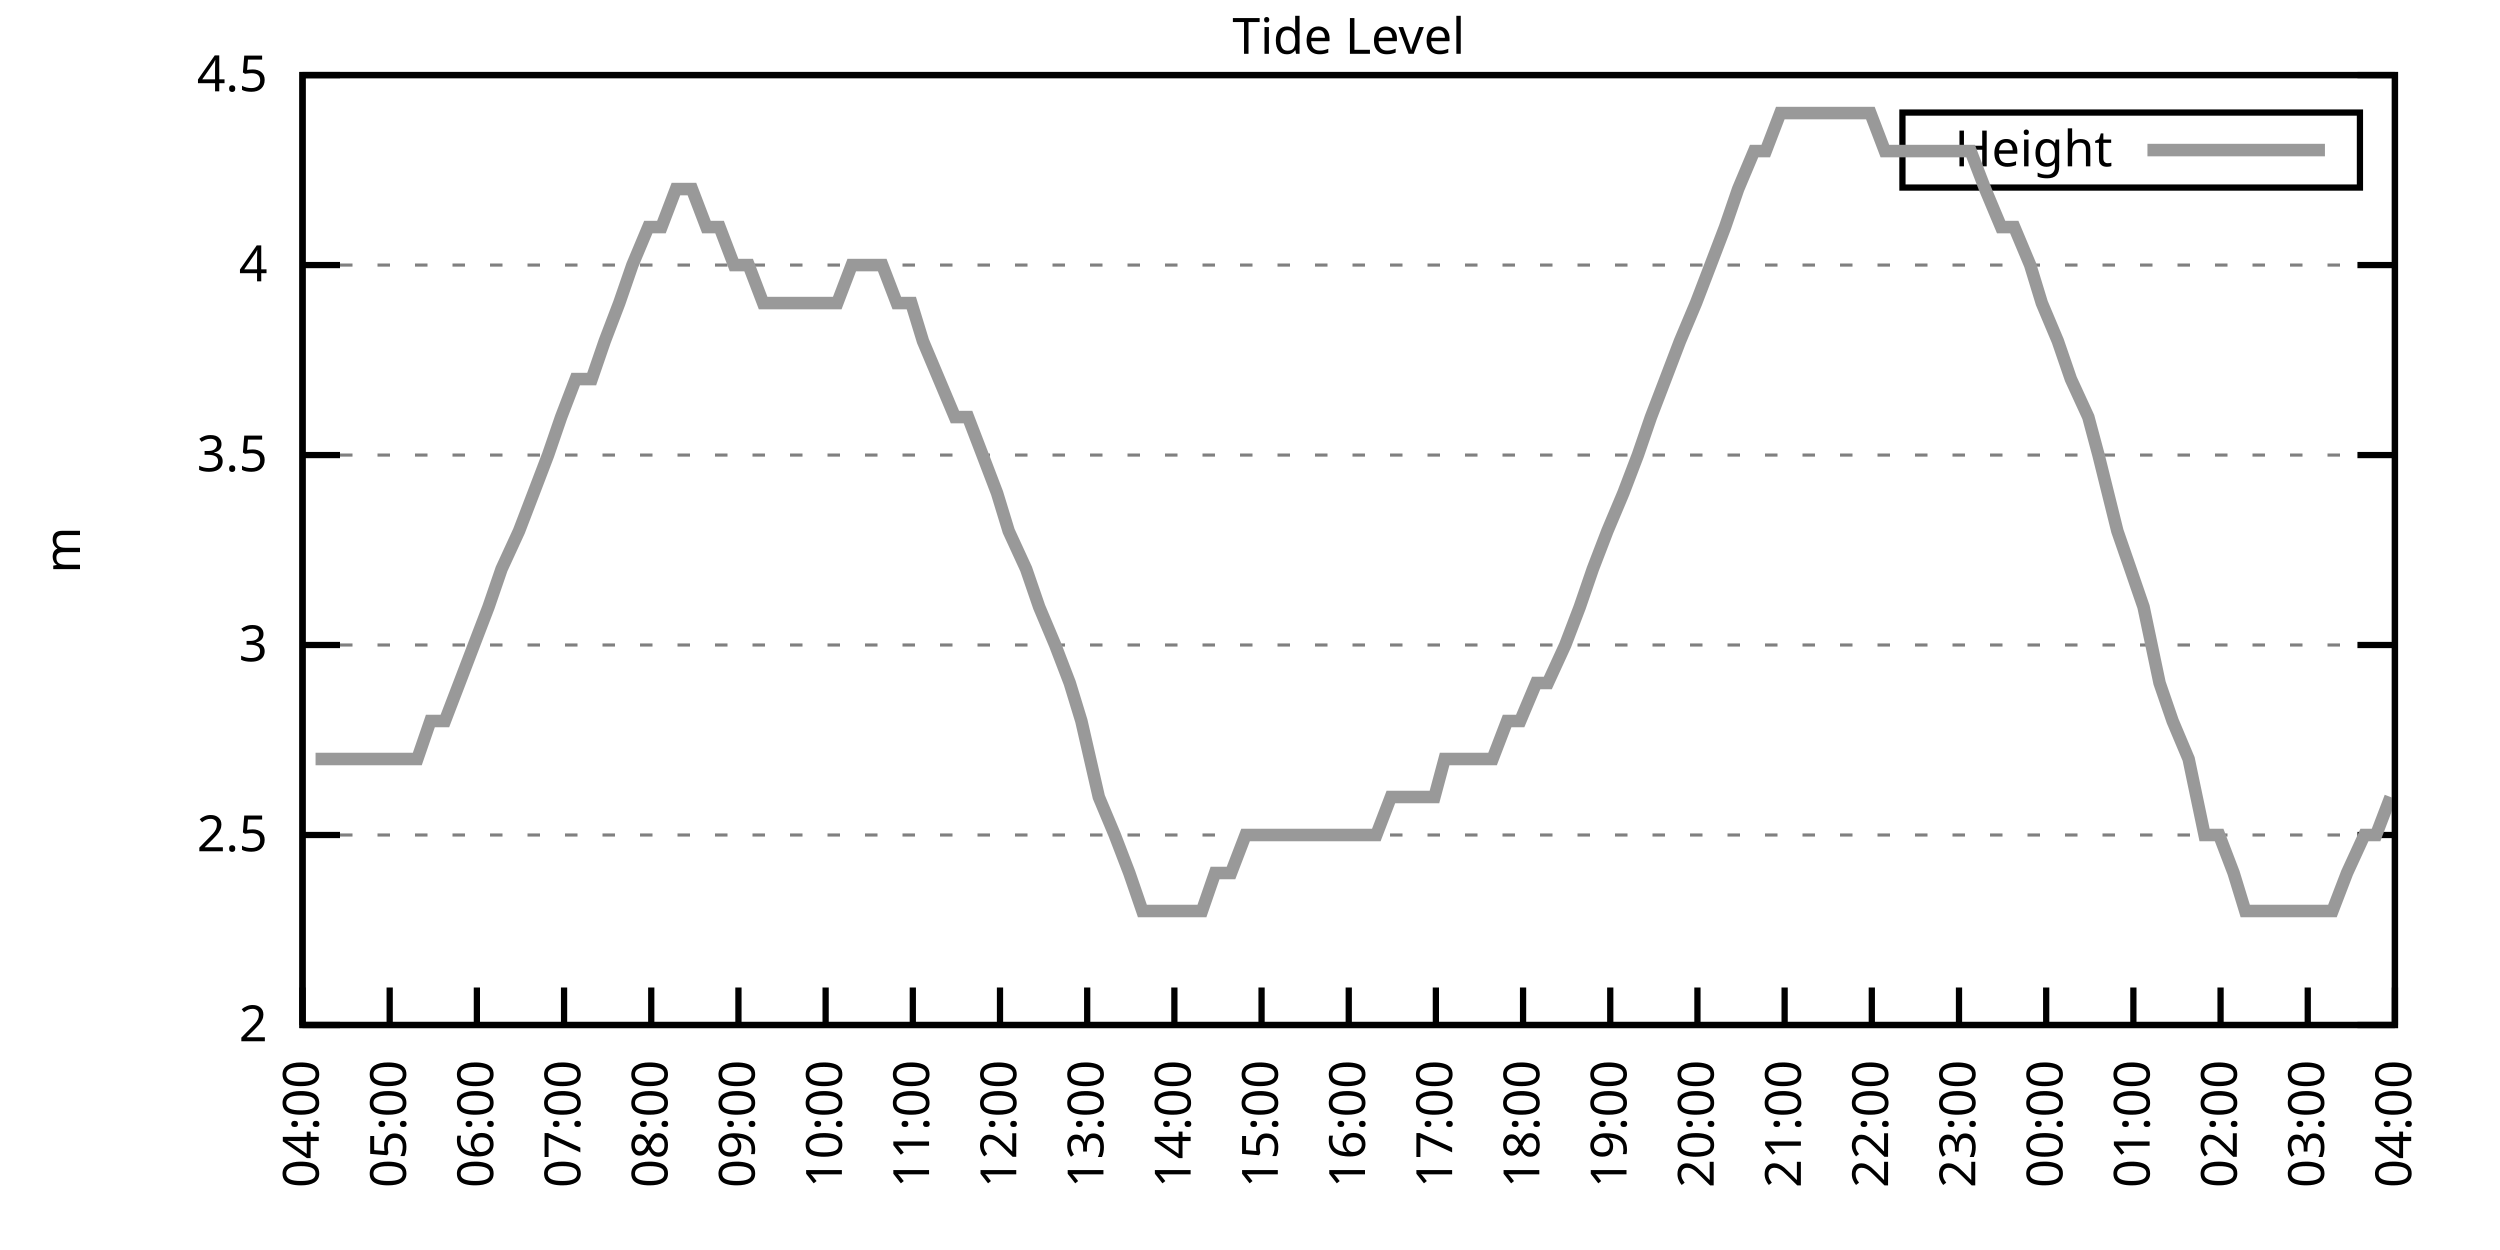
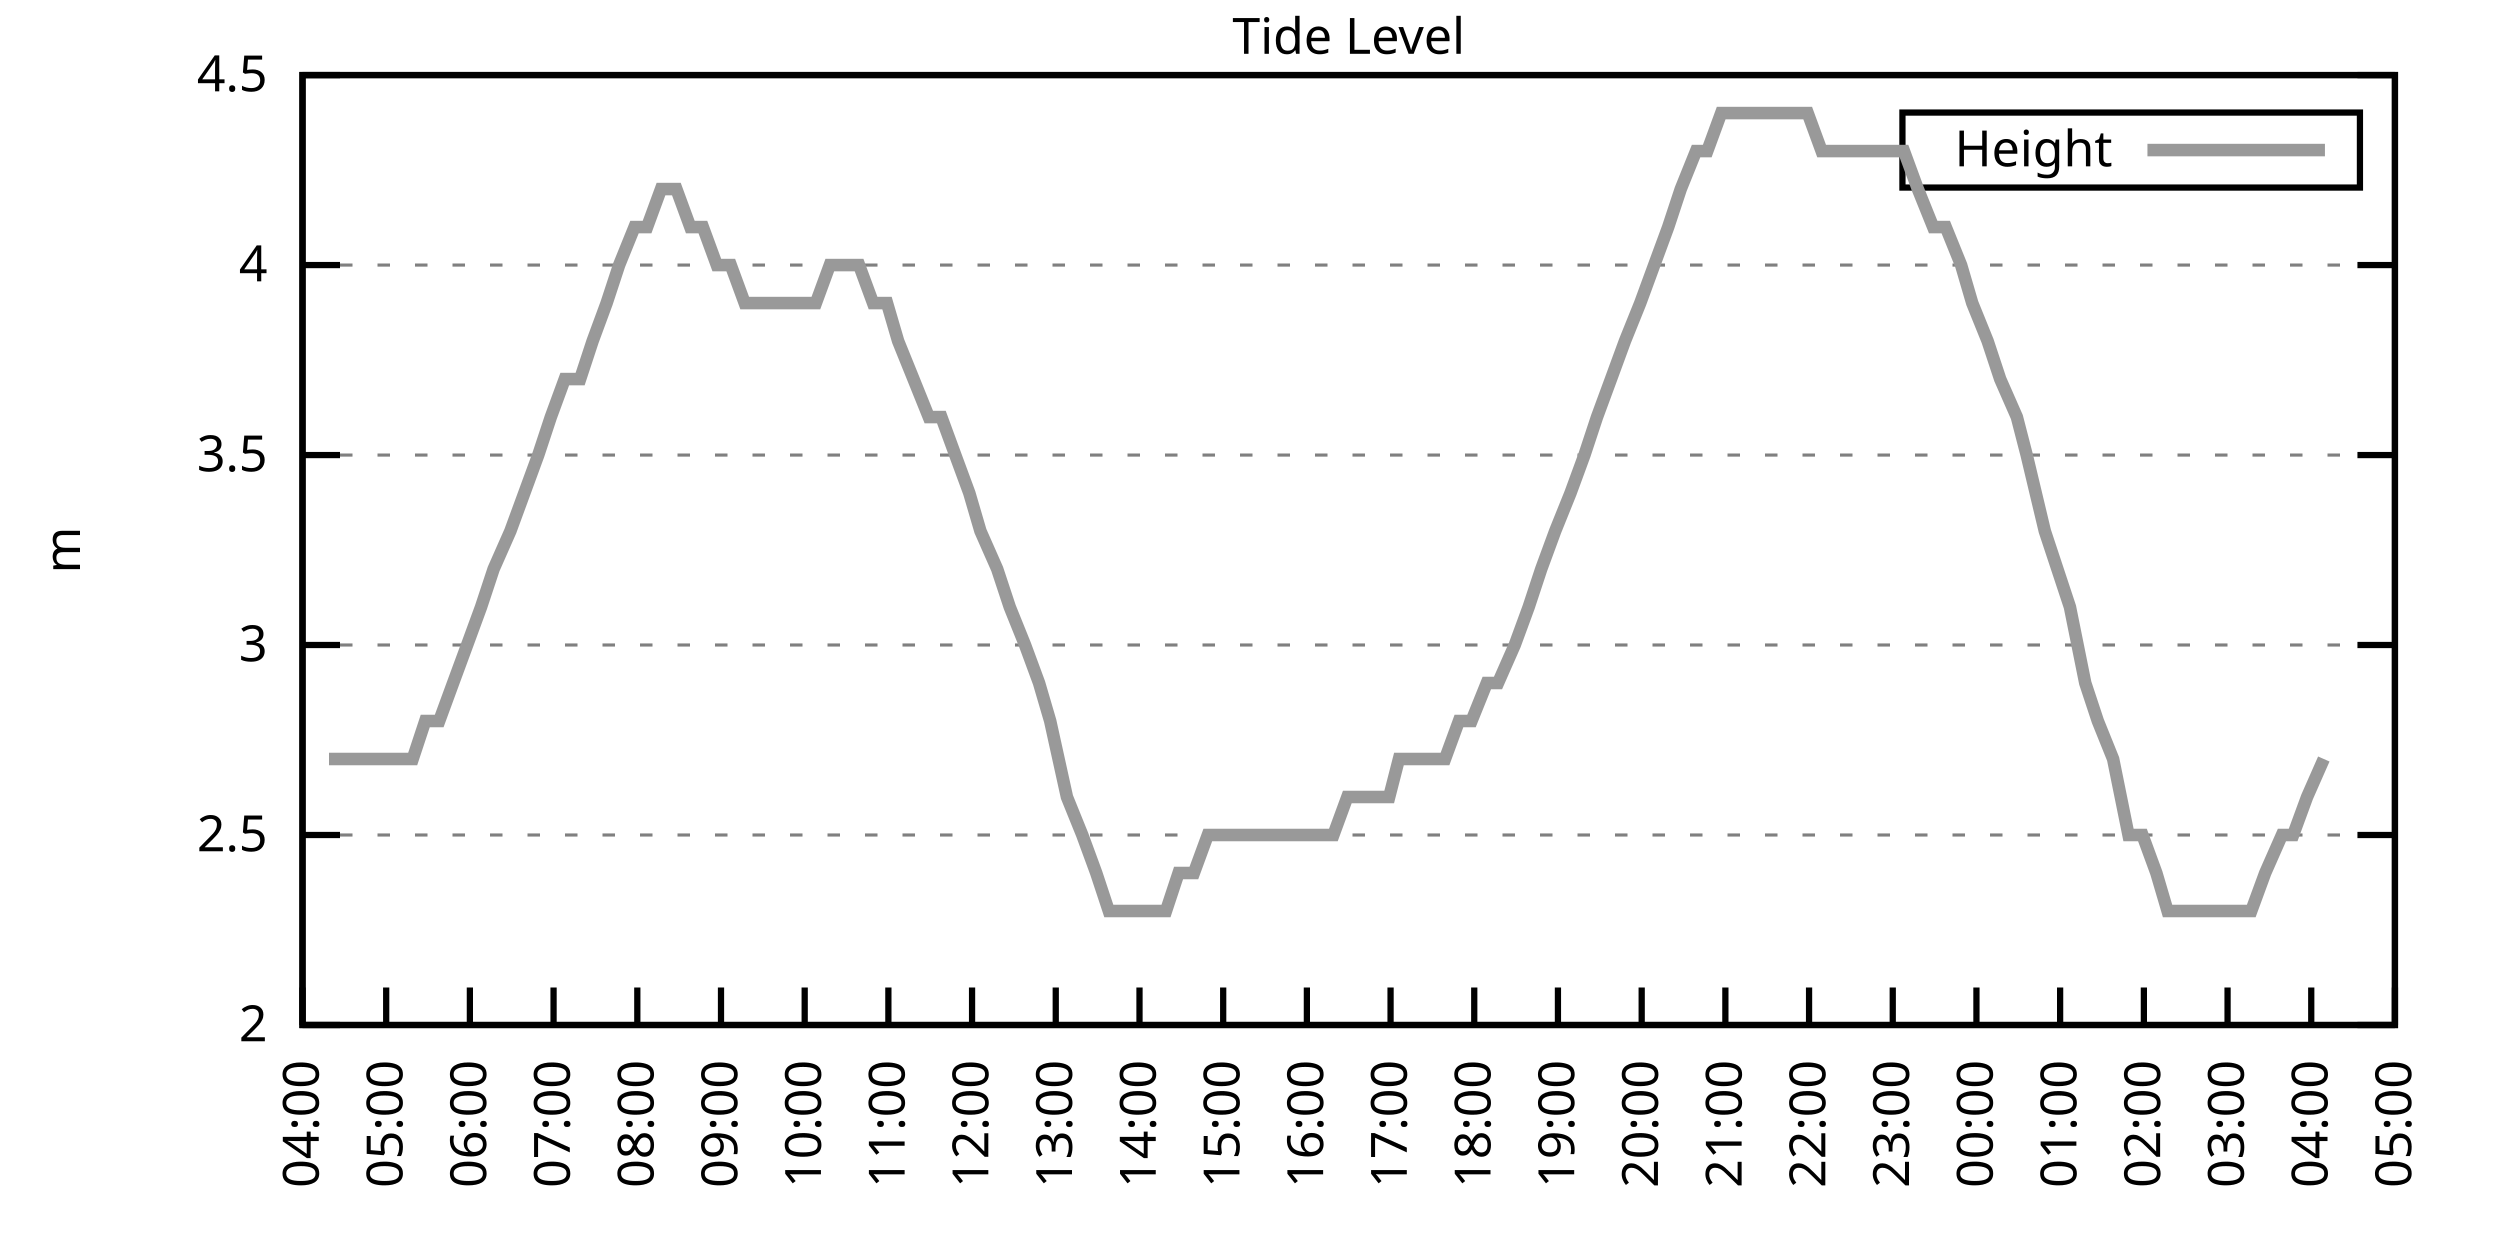
<svg xmlns="http://www.w3.org/2000/svg" xmlns:xlink="http://www.w3.org/1999/xlink" width="400" height="200" viewBox="0 0 400 200">
  <g id="gnuplot_canvas">
    <rect x="0" y="0" width="400" height="200" fill="none" />
    <defs>
      <circle id="gpDot" r="0.5" stroke-width="0.5" stroke="currentColor" />
      <path id="gpPt0" stroke-width="0.333" stroke="currentColor" d="M-1,0 h2 M0,-1 v2" />
      <path id="gpPt1" stroke-width="0.333" stroke="currentColor" d="M-1,-1 L1,1 M1,-1 L-1,1" />
      <path id="gpPt2" stroke-width="0.333" stroke="currentColor" d="M-1,0 L1,0 M0,-1 L0,1 M-1,-1 L1,1 M-1,1 L1,-1" />
      <rect id="gpPt3" stroke-width="0.333" stroke="currentColor" x="-1" y="-1" width="2" height="2" />
      <rect id="gpPt4" stroke-width="0.333" stroke="currentColor" fill="currentColor" x="-1" y="-1" width="2" height="2" />
      <circle id="gpPt5" stroke-width="0.333" stroke="currentColor" cx="0" cy="0" r="1" />
      <use xlink:href="#gpPt5" id="gpPt6" fill="currentColor" stroke="none" />
      <path id="gpPt7" stroke-width="0.333" stroke="currentColor" d="M0,-1.33 L-1.33,0.67 L1.33,0.67 z" />
      <use xlink:href="#gpPt7" id="gpPt8" fill="currentColor" stroke="none" />
      <use xlink:href="#gpPt7" id="gpPt9" stroke="currentColor" transform="rotate(180)" />
      <use xlink:href="#gpPt9" id="gpPt10" fill="currentColor" stroke="none" />
      <use xlink:href="#gpPt3" id="gpPt11" stroke="currentColor" transform="rotate(45)" />
      <use xlink:href="#gpPt11" id="gpPt12" fill="currentColor" stroke="none" />
      <path id="gpPt13" stroke-width="0.333" stroke="currentColor" d="M0,1.330 L1.265,0.411 L0.782,-1.067 L-0.782,-1.076 L-1.265,0.411 z" />
      <use xlink:href="#gpPt13" id="gpPt14" fill="currentColor" stroke="none" />
      <filter id="textbox" filterUnits="objectBoundingBox" x="0" y="0" height="1" width="1">
        <feFlood flood-color="white" flood-opacity="1" result="bgnd" />
        <feComposite in="SourceGraphic" in2="bgnd" operator="atop" />
      </filter>
      <filter id="greybox" filterUnits="objectBoundingBox" x="0" y="0" height="1" width="1">
        <feFlood flood-color="lightgrey" flood-opacity="1" result="grey" />
        <feComposite in="SourceGraphic" in2="grey" operator="atop" />
      </filter>
    </defs>
    <g fill="none" color="white" stroke="currentColor" stroke-width="1.00" stroke-linecap="butt" stroke-linejoin="miter">
</g>
    <g fill="none" color="black" stroke="currentColor" stroke-width="1.00" stroke-linecap="butt" stroke-linejoin="miter">
      <g stroke="none" shape-rendering="crispEdges">
        <polygon fill="rgb(255, 255, 255)" points="48.40,164.00 383.18,164.00 383.18,12.02 48.40,12.02 " />
      </g>
    </g>
    <g fill="none" color="black" stroke="currentColor" stroke-width="1.00" stroke-linecap="butt" stroke-linejoin="miter">
</g>
    <g fill="none" color="black" stroke="black" stroke-width="0.50" stroke-linecap="butt" stroke-linejoin="miter">
</g>
    <g fill="none" color="gray" stroke="currentColor" stroke-width="0.50" stroke-linecap="butt" stroke-linejoin="miter">
      <path stroke="gray" stroke-dasharray="2,4" class="gridline" d="M48.40,164.00 L383.19,164.00  " />
    </g>
    <g fill="none" color="gray" stroke="gray" stroke-width="1.00" stroke-linecap="butt" stroke-linejoin="miter">
</g>
    <g fill="none" color="black" stroke="currentColor" stroke-width="1.00" stroke-linecap="butt" stroke-linejoin="miter">
      <path stroke="black" d="M48.40,164.00 L54.40,164.00 M383.19,164.00 L377.19,164.00  " />
      <g transform="translate(42.80,166.60)" stroke="none" fill="black" font-family="Sans" font-size="8.00" text-anchor="end">
        <text>
          <tspan font-family="Sans"> 2</tspan>
        </text>
      </g>
    </g>
    <g fill="none" color="black" stroke="currentColor" stroke-width="1.00" stroke-linecap="butt" stroke-linejoin="miter">
</g>
    <g fill="none" color="black" stroke="black" stroke-width="0.50" stroke-linecap="butt" stroke-linejoin="miter">
</g>
    <g fill="none" color="gray" stroke="currentColor" stroke-width="0.50" stroke-linecap="butt" stroke-linejoin="miter">
      <path stroke="gray" stroke-dasharray="2,4" class="gridline" d="M48.40,133.60 L383.19,133.60  " />
    </g>
    <g fill="none" color="gray" stroke="gray" stroke-width="1.00" stroke-linecap="butt" stroke-linejoin="miter">
</g>
    <g fill="none" color="black" stroke="currentColor" stroke-width="1.00" stroke-linecap="butt" stroke-linejoin="miter">
      <path stroke="black" d="M48.40,133.60 L54.40,133.60 M383.19,133.60 L377.19,133.60  " />
      <g transform="translate(42.80,136.20)" stroke="none" fill="black" font-family="Sans" font-size="8.00" text-anchor="end">
        <text>
          <tspan font-family="Sans"> 2.5</tspan>
        </text>
      </g>
    </g>
    <g fill="none" color="black" stroke="currentColor" stroke-width="1.00" stroke-linecap="butt" stroke-linejoin="miter">
</g>
    <g fill="none" color="black" stroke="black" stroke-width="0.50" stroke-linecap="butt" stroke-linejoin="miter">
</g>
    <g fill="none" color="gray" stroke="currentColor" stroke-width="0.50" stroke-linecap="butt" stroke-linejoin="miter">
      <path stroke="gray" stroke-dasharray="2,4" class="gridline" d="M48.40,103.20 L383.19,103.20  " />
    </g>
    <g fill="none" color="gray" stroke="gray" stroke-width="1.00" stroke-linecap="butt" stroke-linejoin="miter">
</g>
    <g fill="none" color="black" stroke="currentColor" stroke-width="1.00" stroke-linecap="butt" stroke-linejoin="miter">
      <path stroke="black" d="M48.40,103.20 L54.40,103.20 M383.19,103.20 L377.19,103.20  " />
      <g transform="translate(42.80,105.80)" stroke="none" fill="black" font-family="Sans" font-size="8.00" text-anchor="end">
        <text>
          <tspan font-family="Sans"> 3</tspan>
        </text>
      </g>
    </g>
    <g fill="none" color="black" stroke="currentColor" stroke-width="1.00" stroke-linecap="butt" stroke-linejoin="miter">
</g>
    <g fill="none" color="black" stroke="black" stroke-width="0.50" stroke-linecap="butt" stroke-linejoin="miter">
</g>
    <g fill="none" color="gray" stroke="currentColor" stroke-width="0.50" stroke-linecap="butt" stroke-linejoin="miter">
      <path stroke="gray" stroke-dasharray="2,4" class="gridline" d="M48.40,72.81 L383.19,72.81  " />
    </g>
    <g fill="none" color="gray" stroke="gray" stroke-width="1.00" stroke-linecap="butt" stroke-linejoin="miter">
</g>
    <g fill="none" color="black" stroke="currentColor" stroke-width="1.00" stroke-linecap="butt" stroke-linejoin="miter">
      <path stroke="black" d="M48.40,72.81 L54.40,72.81 M383.19,72.81 L377.19,72.81  " />
      <g transform="translate(42.80,75.41)" stroke="none" fill="black" font-family="Sans" font-size="8.00" text-anchor="end">
        <text>
          <tspan font-family="Sans"> 3.5</tspan>
        </text>
      </g>
    </g>
    <g fill="none" color="black" stroke="currentColor" stroke-width="1.00" stroke-linecap="butt" stroke-linejoin="miter">
</g>
    <g fill="none" color="black" stroke="black" stroke-width="0.50" stroke-linecap="butt" stroke-linejoin="miter">
</g>
    <g fill="none" color="gray" stroke="currentColor" stroke-width="0.50" stroke-linecap="butt" stroke-linejoin="miter">
      <path stroke="gray" stroke-dasharray="2,4" class="gridline" d="M48.40,42.41 L383.19,42.41  " />
    </g>
    <g fill="none" color="gray" stroke="gray" stroke-width="1.00" stroke-linecap="butt" stroke-linejoin="miter">
</g>
    <g fill="none" color="black" stroke="currentColor" stroke-width="1.00" stroke-linecap="butt" stroke-linejoin="miter">
      <path stroke="black" d="M48.40,42.41 L54.40,42.41 M383.19,42.41 L377.19,42.41  " />
      <g transform="translate(42.80,45.01)" stroke="none" fill="black" font-family="Sans" font-size="8.00" text-anchor="end">
        <text>
          <tspan font-family="Sans"> 4</tspan>
        </text>
      </g>
    </g>
    <g fill="none" color="black" stroke="currentColor" stroke-width="1.00" stroke-linecap="butt" stroke-linejoin="miter">
</g>
    <g fill="none" color="black" stroke="black" stroke-width="0.50" stroke-linecap="butt" stroke-linejoin="miter">
</g>
    <g fill="none" color="gray" stroke="currentColor" stroke-width="0.50" stroke-linecap="butt" stroke-linejoin="miter">
      <path stroke="gray" stroke-dasharray="2,4" class="gridline" d="M48.40,12.01 L383.19,12.01  " />
    </g>
    <g fill="none" color="gray" stroke="gray" stroke-width="1.00" stroke-linecap="butt" stroke-linejoin="miter">
</g>
    <g fill="none" color="black" stroke="currentColor" stroke-width="1.00" stroke-linecap="butt" stroke-linejoin="miter">
      <path stroke="black" d="M48.40,12.01 L54.40,12.01 M383.19,12.01 L377.19,12.01  " />
      <g transform="translate(42.80,14.61)" stroke="none" fill="black" font-family="Sans" font-size="8.00" text-anchor="end">
        <text>
          <tspan font-family="Sans"> 4.5</tspan>
        </text>
      </g>
    </g>
    <g fill="none" color="black" stroke="currentColor" stroke-width="1.00" stroke-linecap="butt" stroke-linejoin="miter">
      <path stroke="black" d="M48.40,164.00 L48.40,158.00  " />
      <g transform="translate(51.00,169.60) rotate(270.00)" stroke="none" fill="black" font-family="Sans" font-size="8.00" text-anchor="end">
        <text>
          <tspan font-family="Sans">04:00</tspan>
        </text>
      </g>
    </g>
    <g fill="none" color="black" stroke="currentColor" stroke-width="1.00" stroke-linecap="butt" stroke-linejoin="miter">
-       <path stroke="black" d="M62.35,164.00 L62.35,158.00  " />
-       <g transform="translate(64.95,169.60) rotate(270.00)" stroke="none" fill="black" font-family="Sans" font-size="8.00" text-anchor="end">
+       <path stroke="black" d="M61.79,164.00 L61.79,158.00  " />
+       <g transform="translate(64.39,169.60) rotate(270.00)" stroke="none" fill="black" font-family="Sans" font-size="8.00" text-anchor="end">
        <text>
          <tspan font-family="Sans">05:00</tspan>
        </text>
      </g>
    </g>
    <g fill="none" color="black" stroke="currentColor" stroke-width="1.00" stroke-linecap="butt" stroke-linejoin="miter">
-       <path stroke="black" d="M76.30,164.00 L76.30,158.00  " />
-       <g transform="translate(78.90,169.60) rotate(270.00)" stroke="none" fill="black" font-family="Sans" font-size="8.00" text-anchor="end">
+       <path stroke="black" d="M75.18,164.00 L75.18,158.00  " />
+       <g transform="translate(77.78,169.60) rotate(270.00)" stroke="none" fill="black" font-family="Sans" font-size="8.00" text-anchor="end">
        <text>
          <tspan font-family="Sans">06:00</tspan>
        </text>
      </g>
    </g>
    <g fill="none" color="black" stroke="currentColor" stroke-width="1.00" stroke-linecap="butt" stroke-linejoin="miter">
-       <path stroke="black" d="M90.25,164.00 L90.25,158.00  " />
-       <g transform="translate(92.85,169.60) rotate(270.00)" stroke="none" fill="black" font-family="Sans" font-size="8.00" text-anchor="end">
+       <path stroke="black" d="M88.57,164.00 L88.57,158.00  " />
+       <g transform="translate(91.17,169.60) rotate(270.00)" stroke="none" fill="black" font-family="Sans" font-size="8.00" text-anchor="end">
        <text>
          <tspan font-family="Sans">07:00</tspan>
        </text>
      </g>
    </g>
    <g fill="none" color="black" stroke="currentColor" stroke-width="1.00" stroke-linecap="butt" stroke-linejoin="miter">
-       <path stroke="black" d="M104.20,164.00 L104.20,158.00  " />
-       <g transform="translate(106.80,169.60) rotate(270.00)" stroke="none" fill="black" font-family="Sans" font-size="8.00" text-anchor="end">
+       <path stroke="black" d="M101.97,164.00 L101.97,158.00  " />
+       <g transform="translate(104.57,169.60) rotate(270.00)" stroke="none" fill="black" font-family="Sans" font-size="8.00" text-anchor="end">
        <text>
          <tspan font-family="Sans">08:00</tspan>
        </text>
      </g>
    </g>
    <g fill="none" color="black" stroke="currentColor" stroke-width="1.00" stroke-linecap="butt" stroke-linejoin="miter">
-       <path stroke="black" d="M118.15,164.00 L118.15,158.00  " />
-       <g transform="translate(120.75,169.60) rotate(270.00)" stroke="none" fill="black" font-family="Sans" font-size="8.00" text-anchor="end">
+       <path stroke="black" d="M115.36,164.00 L115.36,158.00  " />
+       <g transform="translate(117.96,169.60) rotate(270.00)" stroke="none" fill="black" font-family="Sans" font-size="8.00" text-anchor="end">
        <text>
          <tspan font-family="Sans">09:00</tspan>
        </text>
      </g>
    </g>
    <g fill="none" color="black" stroke="currentColor" stroke-width="1.00" stroke-linecap="butt" stroke-linejoin="miter">
-       <path stroke="black" d="M132.10,164.00 L132.10,158.00  " />
-       <g transform="translate(134.70,169.60) rotate(270.00)" stroke="none" fill="black" font-family="Sans" font-size="8.00" text-anchor="end">
+       <path stroke="black" d="M128.75,164.00 L128.75,158.00  " />
+       <g transform="translate(131.35,169.60) rotate(270.00)" stroke="none" fill="black" font-family="Sans" font-size="8.00" text-anchor="end">
        <text>
          <tspan font-family="Sans">10:00</tspan>
        </text>
      </g>
    </g>
    <g fill="none" color="black" stroke="currentColor" stroke-width="1.00" stroke-linecap="butt" stroke-linejoin="miter">
-       <path stroke="black" d="M146.05,164.00 L146.05,158.00  " />
-       <g transform="translate(148.65,169.60) rotate(270.00)" stroke="none" fill="black" font-family="Sans" font-size="8.00" text-anchor="end">
+       <path stroke="black" d="M142.14,164.00 L142.14,158.00  " />
+       <g transform="translate(144.74,169.60) rotate(270.00)" stroke="none" fill="black" font-family="Sans" font-size="8.00" text-anchor="end">
        <text>
          <tspan font-family="Sans">11:00</tspan>
        </text>
      </g>
    </g>
    <g fill="none" color="black" stroke="currentColor" stroke-width="1.00" stroke-linecap="butt" stroke-linejoin="miter">
-       <path stroke="black" d="M160.00,164.00 L160.00,158.00  " />
-       <g transform="translate(162.60,169.60) rotate(270.00)" stroke="none" fill="black" font-family="Sans" font-size="8.00" text-anchor="end">
+       <path stroke="black" d="M155.53,164.00 L155.53,158.00  " />
+       <g transform="translate(158.13,169.60) rotate(270.00)" stroke="none" fill="black" font-family="Sans" font-size="8.00" text-anchor="end">
        <text>
          <tspan font-family="Sans">12:00</tspan>
        </text>
      </g>
    </g>
    <g fill="none" color="black" stroke="currentColor" stroke-width="1.00" stroke-linecap="butt" stroke-linejoin="miter">
-       <path stroke="black" d="M173.95,164.00 L173.95,158.00  " />
-       <g transform="translate(176.55,169.60) rotate(270.00)" stroke="none" fill="black" font-family="Sans" font-size="8.00" text-anchor="end">
+       <path stroke="black" d="M168.92,164.00 L168.92,158.00  " />
+       <g transform="translate(171.52,169.60) rotate(270.00)" stroke="none" fill="black" font-family="Sans" font-size="8.00" text-anchor="end">
        <text>
          <tspan font-family="Sans">13:00</tspan>
        </text>
      </g>
    </g>
    <g fill="none" color="black" stroke="currentColor" stroke-width="1.00" stroke-linecap="butt" stroke-linejoin="miter">
-       <path stroke="black" d="M187.90,164.00 L187.90,158.00  " />
-       <g transform="translate(190.50,169.60) rotate(270.00)" stroke="none" fill="black" font-family="Sans" font-size="8.00" text-anchor="end">
+       <path stroke="black" d="M182.32,164.00 L182.32,158.00  " />
+       <g transform="translate(184.92,169.60) rotate(270.00)" stroke="none" fill="black" font-family="Sans" font-size="8.00" text-anchor="end">
        <text>
          <tspan font-family="Sans">14:00</tspan>
        </text>
      </g>
    </g>
    <g fill="none" color="black" stroke="currentColor" stroke-width="1.00" stroke-linecap="butt" stroke-linejoin="miter">
-       <path stroke="black" d="M201.85,164.00 L201.85,158.00  " />
-       <g transform="translate(204.45,169.60) rotate(270.00)" stroke="none" fill="black" font-family="Sans" font-size="8.00" text-anchor="end">
+       <path stroke="black" d="M195.71,164.00 L195.71,158.00  " />
+       <g transform="translate(198.31,169.60) rotate(270.00)" stroke="none" fill="black" font-family="Sans" font-size="8.00" text-anchor="end">
        <text>
          <tspan font-family="Sans">15:00</tspan>
        </text>
      </g>
    </g>
    <g fill="none" color="black" stroke="currentColor" stroke-width="1.00" stroke-linecap="butt" stroke-linejoin="miter">
-       <path stroke="black" d="M215.80,164.00 L215.80,158.00  " />
-       <g transform="translate(218.40,169.60) rotate(270.00)" stroke="none" fill="black" font-family="Sans" font-size="8.00" text-anchor="end">
+       <path stroke="black" d="M209.10,164.00 L209.10,158.00  " />
+       <g transform="translate(211.70,169.60) rotate(270.00)" stroke="none" fill="black" font-family="Sans" font-size="8.00" text-anchor="end">
        <text>
          <tspan font-family="Sans">16:00</tspan>
        </text>
      </g>
    </g>
    <g fill="none" color="black" stroke="currentColor" stroke-width="1.00" stroke-linecap="butt" stroke-linejoin="miter">
-       <path stroke="black" d="M229.74,164.00 L229.74,158.00  " />
-       <g transform="translate(232.34,169.60) rotate(270.00)" stroke="none" fill="black" font-family="Sans" font-size="8.00" text-anchor="end">
+       <path stroke="black" d="M222.49,164.00 L222.49,158.00  " />
+       <g transform="translate(225.09,169.60) rotate(270.00)" stroke="none" fill="black" font-family="Sans" font-size="8.00" text-anchor="end">
        <text>
          <tspan font-family="Sans">17:00</tspan>
        </text>
      </g>
    </g>
    <g fill="none" color="black" stroke="currentColor" stroke-width="1.00" stroke-linecap="butt" stroke-linejoin="miter">
-       <path stroke="black" d="M243.69,164.00 L243.69,158.00  " />
-       <g transform="translate(246.29,169.60) rotate(270.00)" stroke="none" fill="black" font-family="Sans" font-size="8.00" text-anchor="end">
+       <path stroke="black" d="M235.88,164.00 L235.88,158.00  " />
+       <g transform="translate(238.48,169.60) rotate(270.00)" stroke="none" fill="black" font-family="Sans" font-size="8.00" text-anchor="end">
        <text>
          <tspan font-family="Sans">18:00</tspan>
        </text>
      </g>
    </g>
    <g fill="none" color="black" stroke="currentColor" stroke-width="1.00" stroke-linecap="butt" stroke-linejoin="miter">
-       <path stroke="black" d="M257.64,164.00 L257.64,158.00  " />
-       <g transform="translate(260.24,169.60) rotate(270.00)" stroke="none" fill="black" font-family="Sans" font-size="8.00" text-anchor="end">
+       <path stroke="black" d="M249.27,164.00 L249.27,158.00  " />
+       <g transform="translate(251.87,169.60) rotate(270.00)" stroke="none" fill="black" font-family="Sans" font-size="8.00" text-anchor="end">
        <text>
          <tspan font-family="Sans">19:00</tspan>
        </text>
      </g>
    </g>
    <g fill="none" color="black" stroke="currentColor" stroke-width="1.00" stroke-linecap="butt" stroke-linejoin="miter">
-       <path stroke="black" d="M271.59,164.00 L271.59,158.00  " />
-       <g transform="translate(274.19,169.60) rotate(270.00)" stroke="none" fill="black" font-family="Sans" font-size="8.00" text-anchor="end">
+       <path stroke="black" d="M262.67,164.00 L262.67,158.00  " />
+       <g transform="translate(265.27,169.60) rotate(270.00)" stroke="none" fill="black" font-family="Sans" font-size="8.00" text-anchor="end">
        <text>
          <tspan font-family="Sans">20:00</tspan>
        </text>
      </g>
    </g>
    <g fill="none" color="black" stroke="currentColor" stroke-width="1.00" stroke-linecap="butt" stroke-linejoin="miter">
-       <path stroke="black" d="M285.54,164.00 L285.54,158.00  " />
-       <g transform="translate(288.14,169.60) rotate(270.00)" stroke="none" fill="black" font-family="Sans" font-size="8.00" text-anchor="end">
+       <path stroke="black" d="M276.06,164.00 L276.06,158.00  " />
+       <g transform="translate(278.66,169.60) rotate(270.00)" stroke="none" fill="black" font-family="Sans" font-size="8.00" text-anchor="end">
        <text>
          <tspan font-family="Sans">21:00</tspan>
        </text>
      </g>
    </g>
    <g fill="none" color="black" stroke="currentColor" stroke-width="1.00" stroke-linecap="butt" stroke-linejoin="miter">
-       <path stroke="black" d="M299.49,164.00 L299.49,158.00  " />
-       <g transform="translate(302.09,169.60) rotate(270.00)" stroke="none" fill="black" font-family="Sans" font-size="8.00" text-anchor="end">
+       <path stroke="black" d="M289.45,164.00 L289.45,158.00  " />
+       <g transform="translate(292.05,169.60) rotate(270.00)" stroke="none" fill="black" font-family="Sans" font-size="8.00" text-anchor="end">
        <text>
          <tspan font-family="Sans">22:00</tspan>
        </text>
      </g>
    </g>
    <g fill="none" color="black" stroke="currentColor" stroke-width="1.00" stroke-linecap="butt" stroke-linejoin="miter">
-       <path stroke="black" d="M313.44,164.00 L313.44,158.00  " />
-       <g transform="translate(316.04,169.60) rotate(270.00)" stroke="none" fill="black" font-family="Sans" font-size="8.00" text-anchor="end">
+       <path stroke="black" d="M302.84,164.00 L302.84,158.00  " />
+       <g transform="translate(305.44,169.60) rotate(270.00)" stroke="none" fill="black" font-family="Sans" font-size="8.00" text-anchor="end">
        <text>
          <tspan font-family="Sans">23:00</tspan>
        </text>
      </g>
    </g>
    <g fill="none" color="black" stroke="currentColor" stroke-width="1.00" stroke-linecap="butt" stroke-linejoin="miter">
-       <path stroke="black" d="M327.39,164.00 L327.39,158.00  " />
-       <g transform="translate(329.99,169.60) rotate(270.00)" stroke="none" fill="black" font-family="Sans" font-size="8.00" text-anchor="end">
+       <path stroke="black" d="M316.23,164.00 L316.23,158.00  " />
+       <g transform="translate(318.83,169.60) rotate(270.00)" stroke="none" fill="black" font-family="Sans" font-size="8.00" text-anchor="end">
        <text>
          <tspan font-family="Sans">00:00</tspan>
        </text>
      </g>
    </g>
    <g fill="none" color="black" stroke="currentColor" stroke-width="1.00" stroke-linecap="butt" stroke-linejoin="miter">
-       <path stroke="black" d="M341.34,164.00 L341.34,158.00  " />
-       <g transform="translate(343.94,169.60) rotate(270.00)" stroke="none" fill="black" font-family="Sans" font-size="8.00" text-anchor="end">
+       <path stroke="black" d="M329.62,164.00 L329.62,158.00  " />
+       <g transform="translate(332.22,169.60) rotate(270.00)" stroke="none" fill="black" font-family="Sans" font-size="8.00" text-anchor="end">
        <text>
          <tspan font-family="Sans">01:00</tspan>
        </text>
      </g>
    </g>
    <g fill="none" color="black" stroke="currentColor" stroke-width="1.00" stroke-linecap="butt" stroke-linejoin="miter">
-       <path stroke="black" d="M355.29,164.00 L355.29,158.00  " />
-       <g transform="translate(357.89,169.60) rotate(270.00)" stroke="none" fill="black" font-family="Sans" font-size="8.00" text-anchor="end">
+       <path stroke="black" d="M343.02,164.00 L343.02,158.00  " />
+       <g transform="translate(345.62,169.60) rotate(270.00)" stroke="none" fill="black" font-family="Sans" font-size="8.00" text-anchor="end">
        <text>
          <tspan font-family="Sans">02:00</tspan>
        </text>
      </g>
    </g>
    <g fill="none" color="black" stroke="currentColor" stroke-width="1.00" stroke-linecap="butt" stroke-linejoin="miter">
-       <path stroke="black" d="M369.24,164.00 L369.24,158.00  " />
-       <g transform="translate(371.84,169.60) rotate(270.00)" stroke="none" fill="black" font-family="Sans" font-size="8.00" text-anchor="end">
+       <path stroke="black" d="M356.41,164.00 L356.41,158.00  " />
+       <g transform="translate(359.01,169.60) rotate(270.00)" stroke="none" fill="black" font-family="Sans" font-size="8.00" text-anchor="end">
        <text>
          <tspan font-family="Sans">03:00</tspan>
+         </text>
+       </g>
+     </g>
+     <g fill="none" color="black" stroke="currentColor" stroke-width="1.00" stroke-linecap="butt" stroke-linejoin="miter">
+       <path stroke="black" d="M369.80,164.00 L369.80,158.00  " />
+       <g transform="translate(372.40,169.60) rotate(270.00)" stroke="none" fill="black" font-family="Sans" font-size="8.00" text-anchor="end">
+         <text>
+           <tspan font-family="Sans">04:00</tspan>
        </text>
      </g>
    </g>
    <g fill="none" color="black" stroke="currentColor" stroke-width="1.00" stroke-linecap="butt" stroke-linejoin="miter">
      <path stroke="black" d="M383.19,164.00 L383.19,158.00  " />
      <g transform="translate(385.79,169.60) rotate(270.00)" stroke="none" fill="black" font-family="Sans" font-size="8.00" text-anchor="end">
        <text>
-           <tspan font-family="Sans">04:00</tspan>
+           <tspan font-family="Sans">05:00</tspan>
        </text>
      </g>
    </g>
    <g fill="none" color="black" stroke="currentColor" stroke-width="1.00" stroke-linecap="butt" stroke-linejoin="miter">
</g>
    <g fill="none" color="black" stroke="currentColor" stroke-width="1.00" stroke-linecap="butt" stroke-linejoin="miter">
      <path stroke="black" d="M48.40,12.01 L48.40,164.00 L383.19,164.00 L383.19,12.01 L48.40,12.01 Z  " />
    </g>
    <g fill="none" color="black" stroke="currentColor" stroke-width="1.00" stroke-linecap="butt" stroke-linejoin="miter">
</g>
    <g fill="none" color="black" stroke="currentColor" stroke-width="1.00" stroke-linecap="butt" stroke-linejoin="miter">
      <path stroke="black" d="M304.39,30.01 L304.39,18.01 L377.59,18.01 L377.59,30.01 L304.39,30.01 Z  " />
    </g>
    <g id="Tide_level_plot_1">
      <g fill="none" color="white" stroke="black" stroke-width="2.00" stroke-linecap="butt" stroke-linejoin="miter">
</g>
      <g fill="none" color="black" stroke="currentColor" stroke-width="2.00" stroke-linecap="butt" stroke-linejoin="miter">
        <g transform="translate(337.99,26.61)" stroke="none" fill="black" font-family="Sans" font-size="8.00" text-anchor="end">
          <text>
            <tspan font-family="Sans">Height</tspan>
          </text>
        </g>
      </g>
      <g fill="none" color="black" stroke="currentColor" stroke-width="2.00" stroke-linecap="butt" stroke-linejoin="miter">
-         <path stroke="rgb(153, 153, 153)" d="M343.59,24.01 L371.99,24.01 M50.49,121.44 L52.82,121.44 L55.14,121.44 L57.47,121.44 L59.56,121.44 L61.65,121.44   L64.44,121.44 L66.77,121.44 L68.86,115.36 L71.18,115.36 L73.51,109.28 L75.83,103.20 L78.16,97.12 L80.25,91.04   L83.04,84.97 L85.37,78.89 L87.69,72.81 L89.78,66.73 L92.11,60.65 L94.67,60.65 L96.76,54.57 L99.08,48.49   L101.18,42.41 L103.73,36.33 L105.83,36.33 L108.15,30.25 L110.71,30.25 L113.03,36.33 L115.13,36.33 L117.45,42.41   L119.78,42.41 L122.10,48.49 L124.89,48.49 L126.98,48.49 L129.54,48.49 L131.40,48.49 L133.96,48.49 L136.28,42.41   L138.84,42.41 L141.16,42.41 L143.49,48.49 L145.81,48.49 L147.67,54.57 L150.23,60.65 L152.79,66.73 L154.88,66.73   L157.21,72.81 L159.53,78.89 L161.39,84.97 L164.18,91.04 L166.27,97.12 L168.83,103.20 L171.16,109.28 L173.02,115.36   L175.81,127.52 L178.36,133.60 L180.69,139.68 L182.78,145.76 L185.11,145.76 L187.43,145.76 L189.99,145.76 L192.31,145.76   L194.41,139.68 L196.96,139.68 L199.29,133.60 L201.38,133.60 L203.71,133.60 L206.03,133.60 L208.59,133.60 L210.91,133.60   L213.24,133.60 L215.56,133.60 L217.42,133.60 L220.21,133.60 L222.54,127.52 L224.63,127.52 L227.19,127.52 L229.51,127.52   L231.14,121.44 L233.70,121.44 L236.49,121.44 L238.81,121.44 L241.14,115.36 L243.23,115.36 L245.79,109.28 L247.65,109.28   L250.44,103.20 L252.76,97.12 L254.85,91.04 L257.18,84.97 L259.74,78.89 L262.06,72.81 L264.15,66.73 L266.48,60.65   L268.80,54.57 L271.36,48.49 L273.69,42.41 L276.01,36.33 L278.10,30.25 L280.66,24.17 L282.52,24.17 L284.85,18.09   L287.64,18.09 L289.96,18.09 L292.05,18.09 L294.15,18.09 L296.47,18.09 L299.26,18.09 L301.58,24.17 L303.91,24.17   L305.77,24.17 L308.56,24.17 L310.65,24.17 L312.98,24.17 L315.30,24.17 L317.63,30.25 L320.18,36.33 L322.28,36.33   L324.83,42.41 L326.69,48.49 L329.25,54.57 L331.34,60.65 L334.13,66.73 L335.76,72.81 L338.78,84.97 L340.88,91.04   L342.97,97.12 L345.53,109.28 L347.62,115.36 L350.18,121.44 L352.73,133.60 L355.06,133.60 L357.38,139.68 L359.24,145.76   L361.80,145.76 L364.36,145.76 L366.68,145.76 L368.54,145.76 L371.10,145.76 L373.19,145.76 L375.52,139.68 L378.31,133.60   L380.17,133.60 L382.49,127.52  " />
+         <path stroke="rgb(153, 153, 153)" d="M343.59,24.01 L371.99,24.01 M52.64,121.44 L54.87,121.44 L57.10,121.44 L59.11,121.44 L61.12,121.44 L63.80,121.44   L66.03,121.44 L68.04,115.36 L70.27,115.36 L72.50,109.28 L74.74,103.20 L76.97,97.12 L78.98,91.04 L81.66,84.97   L83.89,78.89 L86.12,72.81 L88.13,66.73 L90.36,60.65 L92.82,60.65 L94.82,54.57 L97.06,48.49 L99.06,42.41   L101.52,36.33 L103.53,36.33 L105.76,30.25 L108.22,30.25 L110.45,36.33 L112.46,36.33 L114.69,42.41 L116.92,42.41   L119.15,48.49 L121.83,48.49 L123.84,48.49 L126.29,48.49 L128.08,48.49 L130.54,48.49 L132.77,42.41 L135.22,42.41   L137.45,42.41 L139.69,48.49 L141.92,48.49 L143.70,54.57 L146.16,60.65 L148.61,66.73 L150.62,66.73 L152.85,72.81   L155.09,78.89 L156.87,84.97 L159.55,91.04 L161.56,97.12 L164.01,103.20 L166.25,109.28 L168.03,115.36 L170.71,127.52   L173.17,133.60 L175.40,139.68 L177.41,145.76 L179.64,145.76 L181.87,145.76 L184.32,145.76 L186.56,145.76 L188.57,139.68   L191.02,139.68 L193.25,133.60 L195.26,133.60 L197.49,133.60 L199.73,133.60 L202.18,133.60 L204.41,133.60 L206.64,133.60   L208.88,133.60 L210.66,133.60 L213.34,133.60 L215.57,127.52 L217.58,127.52 L220.04,127.52 L222.27,127.52 L223.83,121.44   L226.29,121.44 L228.96,121.44 L231.20,121.44 L233.43,115.36 L235.44,115.36 L237.89,109.28 L239.68,109.28 L242.36,103.20   L244.59,97.12 L246.60,91.04 L248.83,84.97 L251.28,78.89 L253.51,72.81 L255.52,66.73 L257.76,60.65 L259.99,54.57   L262.44,48.49 L264.67,42.41 L266.91,36.33 L268.92,30.25 L271.37,24.17 L273.16,24.17 L275.39,18.09 L278.07,18.09   L280.30,18.09 L282.31,18.09 L284.32,18.09 L286.55,18.09 L289.23,18.09 L291.46,24.17 L293.69,24.17 L295.48,24.17   L298.15,24.17 L300.16,24.17 L302.39,24.17 L304.63,24.17 L306.86,30.25 L309.31,36.33 L311.32,36.33 L313.78,42.41   L315.56,48.49 L318.02,54.57 L320.03,60.65 L322.70,66.73 L324.27,72.81 L327.17,84.97 L329.18,91.04 L331.19,97.12   L333.64,109.28 L335.65,115.36 L338.10,121.44 L340.56,133.60 L342.79,133.60 L345.02,139.68 L346.81,145.76 L349.26,145.76   L351.72,145.76 L353.95,145.76 L355.74,145.76 L358.19,145.76 L360.20,145.76 L362.43,139.68 L365.11,133.60 L366.90,133.60   L369.13,127.52 L371.81,121.44  " />
      </g>
    </g>
    <g fill="none" color="black" stroke="currentColor" stroke-width="2.00" stroke-linecap="butt" stroke-linejoin="miter">
</g>
    <g fill="none" color="black" stroke="black" stroke-width="1.00" stroke-linecap="butt" stroke-linejoin="miter">
</g>
    <g fill="none" color="black" stroke="currentColor" stroke-width="1.00" stroke-linecap="butt" stroke-linejoin="miter">
      <path stroke="black" d="M48.40,12.01 L48.40,164.00 L383.19,164.00 L383.19,12.01 L48.40,12.01 Z  " />
      <g transform="translate(12.80,88.01) rotate(270.00)" stroke="none" fill="black" font-family="Sans" font-size="8.00" text-anchor="middle">
        <text>
          <tspan font-family="Sans">m</tspan>
        </text>
      </g>
    </g>
    <g fill="none" color="black" stroke="currentColor" stroke-width="1.00" stroke-linecap="butt" stroke-linejoin="miter">
</g>
    <g fill="none" color="black" stroke="currentColor" stroke-width="1.00" stroke-linecap="butt" stroke-linejoin="miter">
      <g transform="translate(215.79,8.61)" stroke="none" fill="black" font-family="Sans" font-size="8.00" text-anchor="middle">
        <text>
          <tspan font-family="Sans">Tide Level</tspan>
        </text>
      </g>
    </g>
    <g fill="none" color="black" stroke="currentColor" stroke-width="1.00" stroke-linecap="butt" stroke-linejoin="miter">
</g>
  </g>
</svg>
